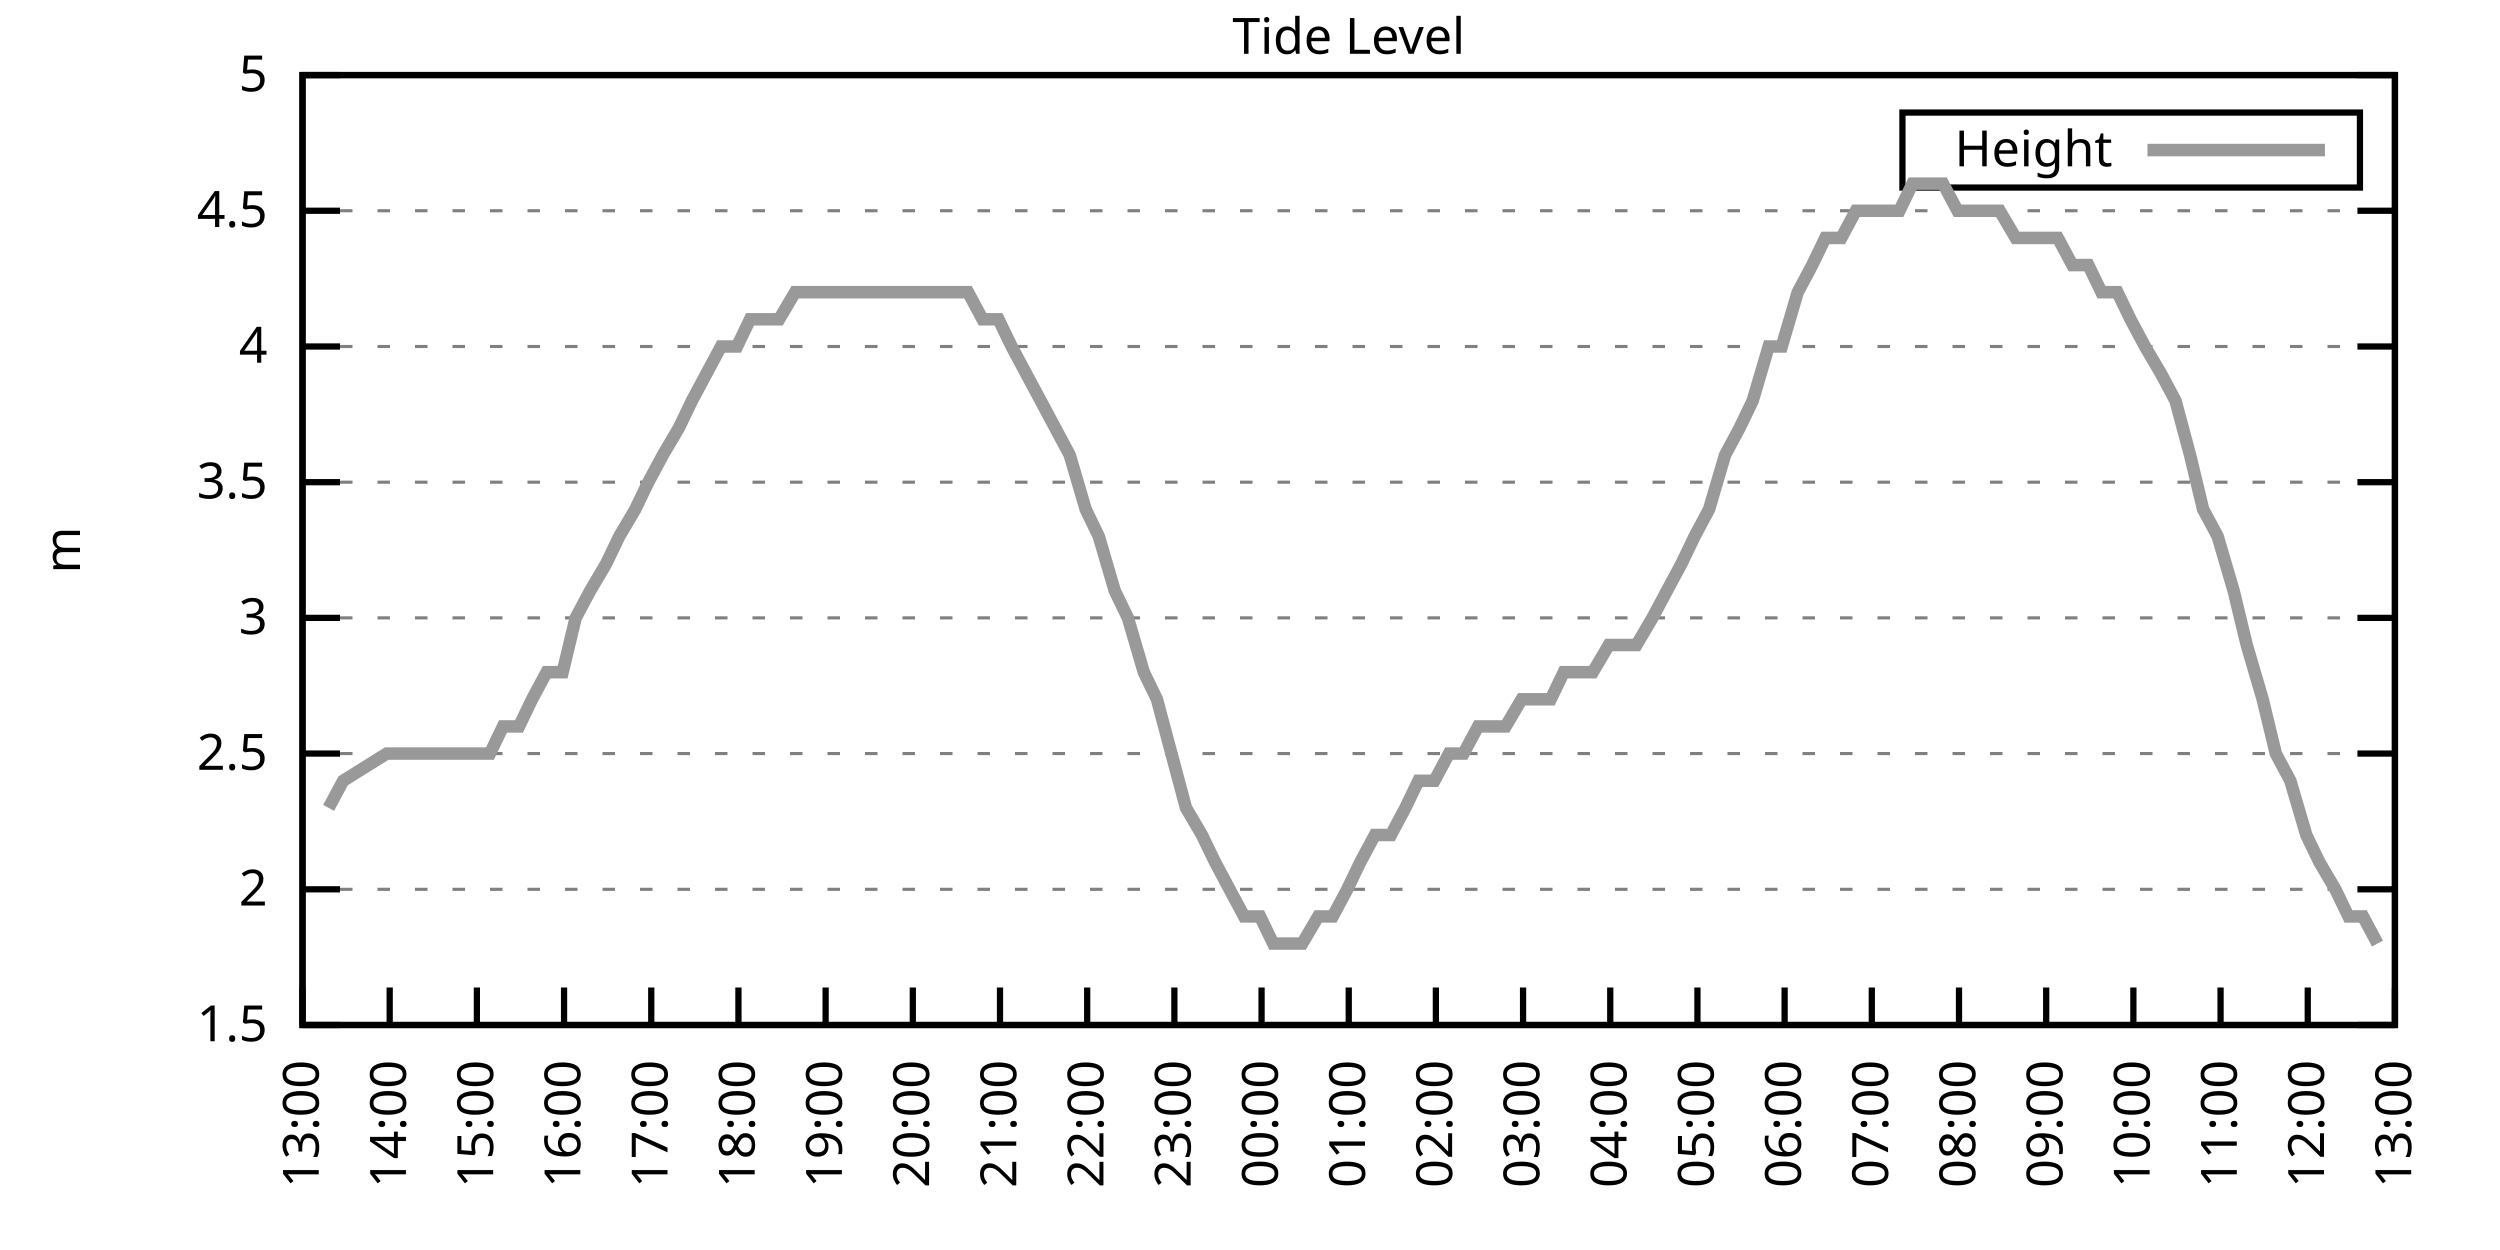
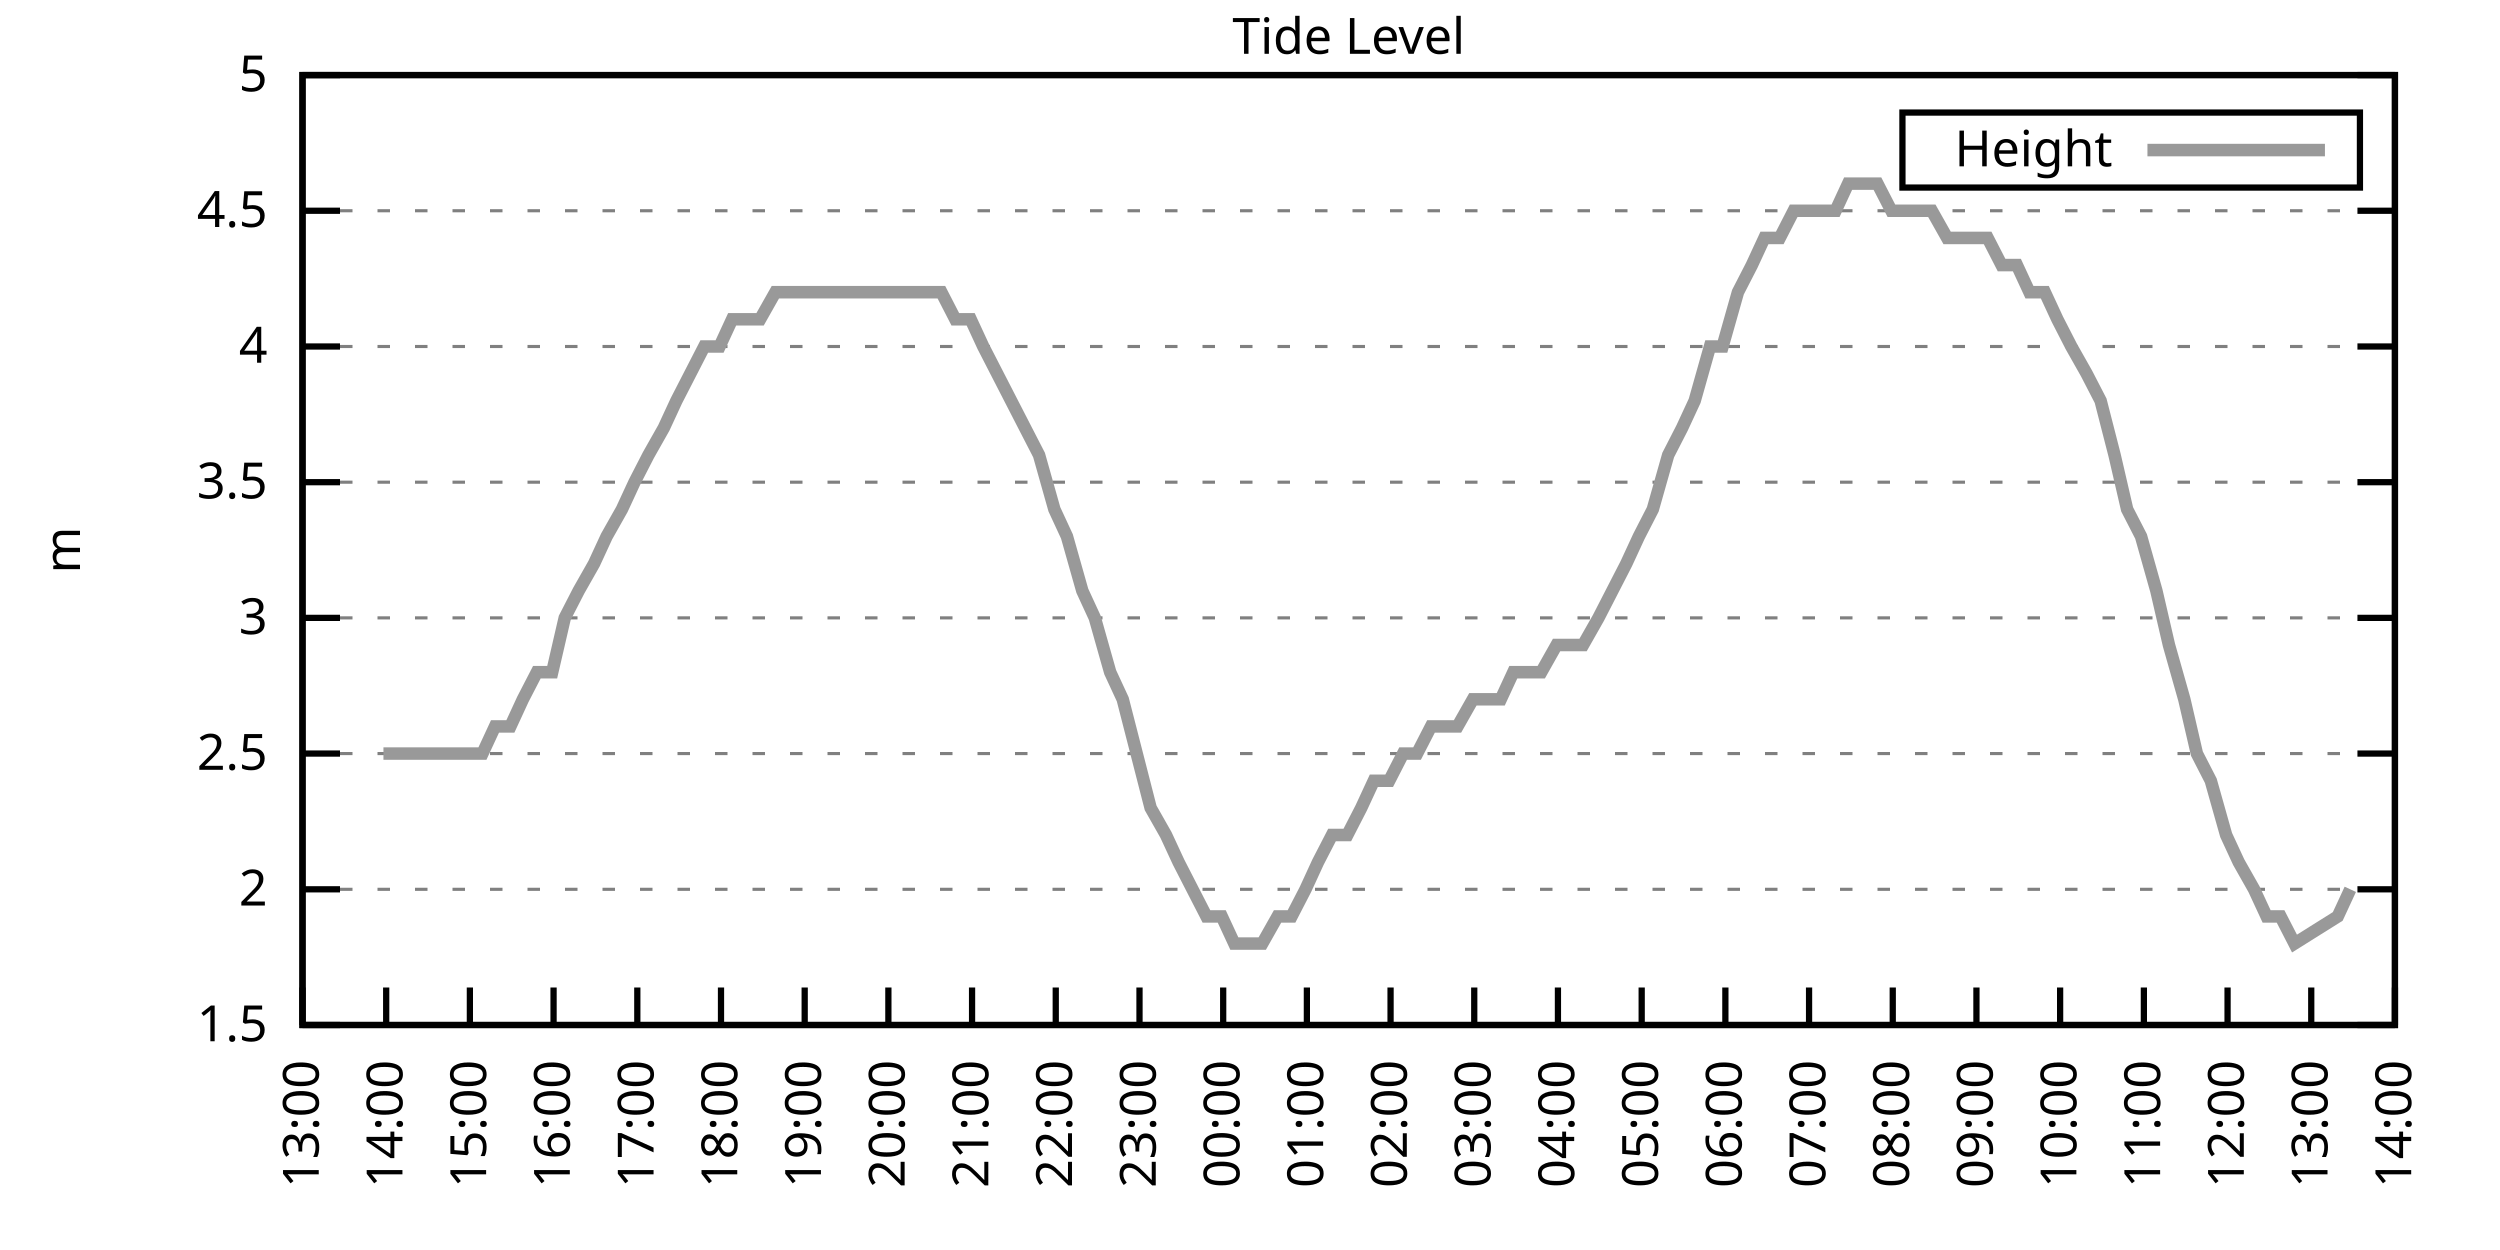
<svg xmlns="http://www.w3.org/2000/svg" xmlns:xlink="http://www.w3.org/1999/xlink" width="400" height="200" viewBox="0 0 400 200">
  <g id="gnuplot_canvas">
    <rect x="0" y="0" width="400" height="200" fill="none" />
    <defs>
      <circle id="gpDot" r="0.5" stroke-width="0.5" stroke="currentColor" />
      <path id="gpPt0" stroke-width="0.333" stroke="currentColor" d="M-1,0 h2 M0,-1 v2" />
      <path id="gpPt1" stroke-width="0.333" stroke="currentColor" d="M-1,-1 L1,1 M1,-1 L-1,1" />
      <path id="gpPt2" stroke-width="0.333" stroke="currentColor" d="M-1,0 L1,0 M0,-1 L0,1 M-1,-1 L1,1 M-1,1 L1,-1" />
      <rect id="gpPt3" stroke-width="0.333" stroke="currentColor" x="-1" y="-1" width="2" height="2" />
      <rect id="gpPt4" stroke-width="0.333" stroke="currentColor" fill="currentColor" x="-1" y="-1" width="2" height="2" />
      <circle id="gpPt5" stroke-width="0.333" stroke="currentColor" cx="0" cy="0" r="1" />
      <use xlink:href="#gpPt5" id="gpPt6" fill="currentColor" stroke="none" />
      <path id="gpPt7" stroke-width="0.333" stroke="currentColor" d="M0,-1.33 L-1.33,0.67 L1.33,0.67 z" />
      <use xlink:href="#gpPt7" id="gpPt8" fill="currentColor" stroke="none" />
      <use xlink:href="#gpPt7" id="gpPt9" stroke="currentColor" transform="rotate(180)" />
      <use xlink:href="#gpPt9" id="gpPt10" fill="currentColor" stroke="none" />
      <use xlink:href="#gpPt3" id="gpPt11" stroke="currentColor" transform="rotate(45)" />
      <use xlink:href="#gpPt11" id="gpPt12" fill="currentColor" stroke="none" />
      <path id="gpPt13" stroke-width="0.333" stroke="currentColor" d="M0,1.330 L1.265,0.411 L0.782,-1.067 L-0.782,-1.076 L-1.265,0.411 z" />
      <use xlink:href="#gpPt13" id="gpPt14" fill="currentColor" stroke="none" />
      <filter id="textbox" filterUnits="objectBoundingBox" x="0" y="0" height="1" width="1">
        <feFlood flood-color="white" flood-opacity="1" result="bgnd" />
        <feComposite in="SourceGraphic" in2="bgnd" operator="atop" />
      </filter>
      <filter id="greybox" filterUnits="objectBoundingBox" x="0" y="0" height="1" width="1">
        <feFlood flood-color="lightgrey" flood-opacity="1" result="grey" />
        <feComposite in="SourceGraphic" in2="grey" operator="atop" />
      </filter>
    </defs>
    <g fill="none" color="white" stroke="currentColor" stroke-width="1.00" stroke-linecap="butt" stroke-linejoin="miter">
</g>
    <g fill="none" color="black" stroke="currentColor" stroke-width="1.00" stroke-linecap="butt" stroke-linejoin="miter">
      <g stroke="none" shape-rendering="crispEdges">
        <polygon fill="rgb(255, 255, 255)" points="48.40,164.00 383.18,164.00 383.18,12.02 48.40,12.02 " />
      </g>
    </g>
    <g fill="none" color="black" stroke="currentColor" stroke-width="1.00" stroke-linecap="butt" stroke-linejoin="miter">
</g>
    <g fill="none" color="black" stroke="black" stroke-width="0.50" stroke-linecap="butt" stroke-linejoin="miter">
</g>
    <g fill="none" color="gray" stroke="currentColor" stroke-width="0.50" stroke-linecap="butt" stroke-linejoin="miter">
      <path stroke="gray" stroke-dasharray="2,4" class="gridline" d="M48.40,164.00 L383.19,164.00  " />
    </g>
    <g fill="none" color="gray" stroke="gray" stroke-width="1.00" stroke-linecap="butt" stroke-linejoin="miter">
</g>
    <g fill="none" color="black" stroke="currentColor" stroke-width="1.00" stroke-linecap="butt" stroke-linejoin="miter">
      <path stroke="black" d="M48.40,164.00 L54.40,164.00 M383.19,164.00 L377.19,164.00  " />
      <g transform="translate(42.80,166.60)" stroke="none" fill="black" font-family="Sans" font-size="8.00" text-anchor="end">
        <text>
          <tspan font-family="Sans"> 1.5</tspan>
        </text>
      </g>
    </g>
    <g fill="none" color="black" stroke="currentColor" stroke-width="1.00" stroke-linecap="butt" stroke-linejoin="miter">
</g>
    <g fill="none" color="black" stroke="black" stroke-width="0.50" stroke-linecap="butt" stroke-linejoin="miter">
</g>
    <g fill="none" color="gray" stroke="currentColor" stroke-width="0.50" stroke-linecap="butt" stroke-linejoin="miter">
      <path stroke="gray" stroke-dasharray="2,4" class="gridline" d="M48.40,142.29 L383.19,142.29  " />
    </g>
    <g fill="none" color="gray" stroke="gray" stroke-width="1.00" stroke-linecap="butt" stroke-linejoin="miter">
</g>
    <g fill="none" color="black" stroke="currentColor" stroke-width="1.00" stroke-linecap="butt" stroke-linejoin="miter">
      <path stroke="black" d="M48.40,142.29 L54.40,142.29 M383.19,142.29 L377.19,142.29  " />
      <g transform="translate(42.80,144.89)" stroke="none" fill="black" font-family="Sans" font-size="8.00" text-anchor="end">
        <text>
          <tspan font-family="Sans"> 2</tspan>
        </text>
      </g>
    </g>
    <g fill="none" color="black" stroke="currentColor" stroke-width="1.00" stroke-linecap="butt" stroke-linejoin="miter">
</g>
    <g fill="none" color="black" stroke="black" stroke-width="0.50" stroke-linecap="butt" stroke-linejoin="miter">
</g>
    <g fill="none" color="gray" stroke="currentColor" stroke-width="0.50" stroke-linecap="butt" stroke-linejoin="miter">
      <path stroke="gray" stroke-dasharray="2,4" class="gridline" d="M48.40,120.57 L383.19,120.57  " />
    </g>
    <g fill="none" color="gray" stroke="gray" stroke-width="1.00" stroke-linecap="butt" stroke-linejoin="miter">
</g>
    <g fill="none" color="black" stroke="currentColor" stroke-width="1.00" stroke-linecap="butt" stroke-linejoin="miter">
      <path stroke="black" d="M48.40,120.57 L54.40,120.57 M383.19,120.57 L377.19,120.57  " />
      <g transform="translate(42.80,123.17)" stroke="none" fill="black" font-family="Sans" font-size="8.00" text-anchor="end">
        <text>
          <tspan font-family="Sans"> 2.5</tspan>
        </text>
      </g>
    </g>
    <g fill="none" color="black" stroke="currentColor" stroke-width="1.00" stroke-linecap="butt" stroke-linejoin="miter">
</g>
    <g fill="none" color="black" stroke="black" stroke-width="0.50" stroke-linecap="butt" stroke-linejoin="miter">
</g>
    <g fill="none" color="gray" stroke="currentColor" stroke-width="0.50" stroke-linecap="butt" stroke-linejoin="miter">
      <path stroke="gray" stroke-dasharray="2,4" class="gridline" d="M48.40,98.86 L383.19,98.86  " />
    </g>
    <g fill="none" color="gray" stroke="gray" stroke-width="1.00" stroke-linecap="butt" stroke-linejoin="miter">
</g>
    <g fill="none" color="black" stroke="currentColor" stroke-width="1.00" stroke-linecap="butt" stroke-linejoin="miter">
      <path stroke="black" d="M48.40,98.86 L54.40,98.86 M383.19,98.86 L377.19,98.86  " />
      <g transform="translate(42.80,101.46)" stroke="none" fill="black" font-family="Sans" font-size="8.00" text-anchor="end">
        <text>
          <tspan font-family="Sans"> 3</tspan>
        </text>
      </g>
    </g>
    <g fill="none" color="black" stroke="currentColor" stroke-width="1.00" stroke-linecap="butt" stroke-linejoin="miter">
</g>
    <g fill="none" color="black" stroke="black" stroke-width="0.50" stroke-linecap="butt" stroke-linejoin="miter">
</g>
    <g fill="none" color="gray" stroke="currentColor" stroke-width="0.50" stroke-linecap="butt" stroke-linejoin="miter">
      <path stroke="gray" stroke-dasharray="2,4" class="gridline" d="M48.40,77.15 L383.19,77.15  " />
    </g>
    <g fill="none" color="gray" stroke="gray" stroke-width="1.00" stroke-linecap="butt" stroke-linejoin="miter">
</g>
    <g fill="none" color="black" stroke="currentColor" stroke-width="1.00" stroke-linecap="butt" stroke-linejoin="miter">
      <path stroke="black" d="M48.40,77.15 L54.40,77.15 M383.19,77.15 L377.19,77.15  " />
      <g transform="translate(42.80,79.75)" stroke="none" fill="black" font-family="Sans" font-size="8.00" text-anchor="end">
        <text>
          <tspan font-family="Sans"> 3.5</tspan>
        </text>
      </g>
    </g>
    <g fill="none" color="black" stroke="currentColor" stroke-width="1.00" stroke-linecap="butt" stroke-linejoin="miter">
</g>
    <g fill="none" color="black" stroke="black" stroke-width="0.50" stroke-linecap="butt" stroke-linejoin="miter">
</g>
    <g fill="none" color="gray" stroke="currentColor" stroke-width="0.50" stroke-linecap="butt" stroke-linejoin="miter">
      <path stroke="gray" stroke-dasharray="2,4" class="gridline" d="M48.40,55.44 L383.19,55.44  " />
    </g>
    <g fill="none" color="gray" stroke="gray" stroke-width="1.00" stroke-linecap="butt" stroke-linejoin="miter">
</g>
    <g fill="none" color="black" stroke="currentColor" stroke-width="1.00" stroke-linecap="butt" stroke-linejoin="miter">
      <path stroke="black" d="M48.40,55.44 L54.40,55.44 M383.19,55.44 L377.19,55.44  " />
      <g transform="translate(42.80,58.04)" stroke="none" fill="black" font-family="Sans" font-size="8.00" text-anchor="end">
        <text>
          <tspan font-family="Sans"> 4</tspan>
        </text>
      </g>
    </g>
    <g fill="none" color="black" stroke="currentColor" stroke-width="1.00" stroke-linecap="butt" stroke-linejoin="miter">
</g>
    <g fill="none" color="black" stroke="black" stroke-width="0.50" stroke-linecap="butt" stroke-linejoin="miter">
</g>
    <g fill="none" color="gray" stroke="currentColor" stroke-width="0.50" stroke-linecap="butt" stroke-linejoin="miter">
      <path stroke="gray" stroke-dasharray="2,4" class="gridline" d="M48.40,33.72 L383.19,33.72  " />
    </g>
    <g fill="none" color="gray" stroke="gray" stroke-width="1.00" stroke-linecap="butt" stroke-linejoin="miter">
</g>
    <g fill="none" color="black" stroke="currentColor" stroke-width="1.00" stroke-linecap="butt" stroke-linejoin="miter">
      <path stroke="black" d="M48.40,33.72 L54.40,33.72 M383.19,33.72 L377.19,33.72  " />
      <g transform="translate(42.80,36.32)" stroke="none" fill="black" font-family="Sans" font-size="8.00" text-anchor="end">
        <text>
          <tspan font-family="Sans"> 4.5</tspan>
        </text>
      </g>
    </g>
    <g fill="none" color="black" stroke="currentColor" stroke-width="1.00" stroke-linecap="butt" stroke-linejoin="miter">
</g>
    <g fill="none" color="black" stroke="black" stroke-width="0.50" stroke-linecap="butt" stroke-linejoin="miter">
</g>
    <g fill="none" color="gray" stroke="currentColor" stroke-width="0.50" stroke-linecap="butt" stroke-linejoin="miter">
      <path stroke="gray" stroke-dasharray="2,4" class="gridline" d="M48.40,12.01 L383.19,12.01  " />
    </g>
    <g fill="none" color="gray" stroke="gray" stroke-width="1.00" stroke-linecap="butt" stroke-linejoin="miter">
</g>
    <g fill="none" color="black" stroke="currentColor" stroke-width="1.00" stroke-linecap="butt" stroke-linejoin="miter">
      <path stroke="black" d="M48.40,12.01 L54.40,12.01 M383.19,12.01 L377.19,12.01  " />
      <g transform="translate(42.80,14.61)" stroke="none" fill="black" font-family="Sans" font-size="8.00" text-anchor="end">
        <text>
          <tspan font-family="Sans"> 5</tspan>
        </text>
      </g>
    </g>
    <g fill="none" color="black" stroke="currentColor" stroke-width="1.00" stroke-linecap="butt" stroke-linejoin="miter">
      <path stroke="black" d="M48.40,164.00 L48.40,158.00  " />
      <g transform="translate(51.00,169.60) rotate(270.00)" stroke="none" fill="black" font-family="Sans" font-size="8.00" text-anchor="end">
        <text>
          <tspan font-family="Sans">13:00</tspan>
        </text>
      </g>
    </g>
    <g fill="none" color="black" stroke="currentColor" stroke-width="1.00" stroke-linecap="butt" stroke-linejoin="miter">
-       <path stroke="black" d="M62.35,164.00 L62.35,158.00  " />
-       <g transform="translate(64.95,169.60) rotate(270.00)" stroke="none" fill="black" font-family="Sans" font-size="8.00" text-anchor="end">
+       <path stroke="black" d="M61.79,164.00 L61.79,158.00  " />
+       <g transform="translate(64.39,169.60) rotate(270.00)" stroke="none" fill="black" font-family="Sans" font-size="8.00" text-anchor="end">
        <text>
          <tspan font-family="Sans">14:00</tspan>
        </text>
      </g>
    </g>
    <g fill="none" color="black" stroke="currentColor" stroke-width="1.00" stroke-linecap="butt" stroke-linejoin="miter">
-       <path stroke="black" d="M76.30,164.00 L76.30,158.00  " />
-       <g transform="translate(78.90,169.60) rotate(270.00)" stroke="none" fill="black" font-family="Sans" font-size="8.00" text-anchor="end">
+       <path stroke="black" d="M75.18,164.00 L75.18,158.00  " />
+       <g transform="translate(77.78,169.60) rotate(270.00)" stroke="none" fill="black" font-family="Sans" font-size="8.00" text-anchor="end">
        <text>
          <tspan font-family="Sans">15:00</tspan>
        </text>
      </g>
    </g>
    <g fill="none" color="black" stroke="currentColor" stroke-width="1.00" stroke-linecap="butt" stroke-linejoin="miter">
-       <path stroke="black" d="M90.25,164.00 L90.25,158.00  " />
-       <g transform="translate(92.85,169.60) rotate(270.00)" stroke="none" fill="black" font-family="Sans" font-size="8.00" text-anchor="end">
+       <path stroke="black" d="M88.57,164.00 L88.57,158.00  " />
+       <g transform="translate(91.17,169.60) rotate(270.00)" stroke="none" fill="black" font-family="Sans" font-size="8.00" text-anchor="end">
        <text>
          <tspan font-family="Sans">16:00</tspan>
        </text>
      </g>
    </g>
    <g fill="none" color="black" stroke="currentColor" stroke-width="1.00" stroke-linecap="butt" stroke-linejoin="miter">
-       <path stroke="black" d="M104.20,164.00 L104.20,158.00  " />
-       <g transform="translate(106.80,169.60) rotate(270.00)" stroke="none" fill="black" font-family="Sans" font-size="8.00" text-anchor="end">
+       <path stroke="black" d="M101.97,164.00 L101.97,158.00  " />
+       <g transform="translate(104.57,169.60) rotate(270.00)" stroke="none" fill="black" font-family="Sans" font-size="8.00" text-anchor="end">
        <text>
          <tspan font-family="Sans">17:00</tspan>
        </text>
      </g>
    </g>
    <g fill="none" color="black" stroke="currentColor" stroke-width="1.00" stroke-linecap="butt" stroke-linejoin="miter">
-       <path stroke="black" d="M118.15,164.00 L118.15,158.00  " />
-       <g transform="translate(120.75,169.60) rotate(270.00)" stroke="none" fill="black" font-family="Sans" font-size="8.00" text-anchor="end">
+       <path stroke="black" d="M115.36,164.00 L115.36,158.00  " />
+       <g transform="translate(117.96,169.60) rotate(270.00)" stroke="none" fill="black" font-family="Sans" font-size="8.00" text-anchor="end">
        <text>
          <tspan font-family="Sans">18:00</tspan>
        </text>
      </g>
    </g>
    <g fill="none" color="black" stroke="currentColor" stroke-width="1.00" stroke-linecap="butt" stroke-linejoin="miter">
-       <path stroke="black" d="M132.10,164.00 L132.10,158.00  " />
-       <g transform="translate(134.70,169.60) rotate(270.00)" stroke="none" fill="black" font-family="Sans" font-size="8.00" text-anchor="end">
+       <path stroke="black" d="M128.75,164.00 L128.75,158.00  " />
+       <g transform="translate(131.35,169.60) rotate(270.00)" stroke="none" fill="black" font-family="Sans" font-size="8.00" text-anchor="end">
        <text>
          <tspan font-family="Sans">19:00</tspan>
        </text>
      </g>
    </g>
    <g fill="none" color="black" stroke="currentColor" stroke-width="1.00" stroke-linecap="butt" stroke-linejoin="miter">
-       <path stroke="black" d="M146.05,164.00 L146.05,158.00  " />
-       <g transform="translate(148.65,169.60) rotate(270.00)" stroke="none" fill="black" font-family="Sans" font-size="8.00" text-anchor="end">
+       <path stroke="black" d="M142.14,164.00 L142.14,158.00  " />
+       <g transform="translate(144.74,169.60) rotate(270.00)" stroke="none" fill="black" font-family="Sans" font-size="8.00" text-anchor="end">
        <text>
          <tspan font-family="Sans">20:00</tspan>
        </text>
      </g>
    </g>
    <g fill="none" color="black" stroke="currentColor" stroke-width="1.00" stroke-linecap="butt" stroke-linejoin="miter">
-       <path stroke="black" d="M160.00,164.00 L160.00,158.00  " />
-       <g transform="translate(162.60,169.60) rotate(270.00)" stroke="none" fill="black" font-family="Sans" font-size="8.00" text-anchor="end">
+       <path stroke="black" d="M155.53,164.00 L155.53,158.00  " />
+       <g transform="translate(158.13,169.60) rotate(270.00)" stroke="none" fill="black" font-family="Sans" font-size="8.00" text-anchor="end">
        <text>
          <tspan font-family="Sans">21:00</tspan>
        </text>
      </g>
    </g>
    <g fill="none" color="black" stroke="currentColor" stroke-width="1.00" stroke-linecap="butt" stroke-linejoin="miter">
-       <path stroke="black" d="M173.95,164.00 L173.95,158.00  " />
-       <g transform="translate(176.55,169.60) rotate(270.00)" stroke="none" fill="black" font-family="Sans" font-size="8.00" text-anchor="end">
+       <path stroke="black" d="M168.92,164.00 L168.92,158.00  " />
+       <g transform="translate(171.52,169.60) rotate(270.00)" stroke="none" fill="black" font-family="Sans" font-size="8.00" text-anchor="end">
        <text>
          <tspan font-family="Sans">22:00</tspan>
        </text>
      </g>
    </g>
    <g fill="none" color="black" stroke="currentColor" stroke-width="1.00" stroke-linecap="butt" stroke-linejoin="miter">
-       <path stroke="black" d="M187.90,164.00 L187.90,158.00  " />
-       <g transform="translate(190.50,169.60) rotate(270.00)" stroke="none" fill="black" font-family="Sans" font-size="8.00" text-anchor="end">
+       <path stroke="black" d="M182.32,164.00 L182.32,158.00  " />
+       <g transform="translate(184.92,169.60) rotate(270.00)" stroke="none" fill="black" font-family="Sans" font-size="8.00" text-anchor="end">
        <text>
          <tspan font-family="Sans">23:00</tspan>
        </text>
      </g>
    </g>
    <g fill="none" color="black" stroke="currentColor" stroke-width="1.00" stroke-linecap="butt" stroke-linejoin="miter">
-       <path stroke="black" d="M201.85,164.00 L201.85,158.00  " />
-       <g transform="translate(204.45,169.60) rotate(270.00)" stroke="none" fill="black" font-family="Sans" font-size="8.00" text-anchor="end">
+       <path stroke="black" d="M195.71,164.00 L195.71,158.00  " />
+       <g transform="translate(198.31,169.60) rotate(270.00)" stroke="none" fill="black" font-family="Sans" font-size="8.00" text-anchor="end">
        <text>
          <tspan font-family="Sans">00:00</tspan>
        </text>
      </g>
    </g>
    <g fill="none" color="black" stroke="currentColor" stroke-width="1.00" stroke-linecap="butt" stroke-linejoin="miter">
-       <path stroke="black" d="M215.80,164.00 L215.80,158.00  " />
-       <g transform="translate(218.40,169.60) rotate(270.00)" stroke="none" fill="black" font-family="Sans" font-size="8.00" text-anchor="end">
+       <path stroke="black" d="M209.10,164.00 L209.10,158.00  " />
+       <g transform="translate(211.70,169.60) rotate(270.00)" stroke="none" fill="black" font-family="Sans" font-size="8.00" text-anchor="end">
        <text>
          <tspan font-family="Sans">01:00</tspan>
        </text>
      </g>
    </g>
    <g fill="none" color="black" stroke="currentColor" stroke-width="1.00" stroke-linecap="butt" stroke-linejoin="miter">
-       <path stroke="black" d="M229.74,164.00 L229.74,158.00  " />
-       <g transform="translate(232.34,169.60) rotate(270.00)" stroke="none" fill="black" font-family="Sans" font-size="8.00" text-anchor="end">
+       <path stroke="black" d="M222.49,164.00 L222.49,158.00  " />
+       <g transform="translate(225.09,169.60) rotate(270.00)" stroke="none" fill="black" font-family="Sans" font-size="8.00" text-anchor="end">
        <text>
          <tspan font-family="Sans">02:00</tspan>
        </text>
      </g>
    </g>
    <g fill="none" color="black" stroke="currentColor" stroke-width="1.00" stroke-linecap="butt" stroke-linejoin="miter">
-       <path stroke="black" d="M243.69,164.00 L243.69,158.00  " />
-       <g transform="translate(246.29,169.60) rotate(270.00)" stroke="none" fill="black" font-family="Sans" font-size="8.00" text-anchor="end">
+       <path stroke="black" d="M235.88,164.00 L235.88,158.00  " />
+       <g transform="translate(238.48,169.60) rotate(270.00)" stroke="none" fill="black" font-family="Sans" font-size="8.00" text-anchor="end">
        <text>
          <tspan font-family="Sans">03:00</tspan>
        </text>
      </g>
    </g>
    <g fill="none" color="black" stroke="currentColor" stroke-width="1.00" stroke-linecap="butt" stroke-linejoin="miter">
-       <path stroke="black" d="M257.64,164.00 L257.64,158.00  " />
-       <g transform="translate(260.24,169.60) rotate(270.00)" stroke="none" fill="black" font-family="Sans" font-size="8.00" text-anchor="end">
+       <path stroke="black" d="M249.27,164.00 L249.27,158.00  " />
+       <g transform="translate(251.87,169.60) rotate(270.00)" stroke="none" fill="black" font-family="Sans" font-size="8.00" text-anchor="end">
        <text>
          <tspan font-family="Sans">04:00</tspan>
        </text>
      </g>
    </g>
    <g fill="none" color="black" stroke="currentColor" stroke-width="1.00" stroke-linecap="butt" stroke-linejoin="miter">
-       <path stroke="black" d="M271.59,164.00 L271.59,158.00  " />
-       <g transform="translate(274.19,169.60) rotate(270.00)" stroke="none" fill="black" font-family="Sans" font-size="8.00" text-anchor="end">
+       <path stroke="black" d="M262.67,164.00 L262.67,158.00  " />
+       <g transform="translate(265.27,169.60) rotate(270.00)" stroke="none" fill="black" font-family="Sans" font-size="8.00" text-anchor="end">
        <text>
          <tspan font-family="Sans">05:00</tspan>
        </text>
      </g>
    </g>
    <g fill="none" color="black" stroke="currentColor" stroke-width="1.00" stroke-linecap="butt" stroke-linejoin="miter">
-       <path stroke="black" d="M285.54,164.00 L285.54,158.00  " />
-       <g transform="translate(288.14,169.60) rotate(270.00)" stroke="none" fill="black" font-family="Sans" font-size="8.00" text-anchor="end">
+       <path stroke="black" d="M276.06,164.00 L276.06,158.00  " />
+       <g transform="translate(278.66,169.60) rotate(270.00)" stroke="none" fill="black" font-family="Sans" font-size="8.00" text-anchor="end">
        <text>
          <tspan font-family="Sans">06:00</tspan>
        </text>
      </g>
    </g>
    <g fill="none" color="black" stroke="currentColor" stroke-width="1.00" stroke-linecap="butt" stroke-linejoin="miter">
-       <path stroke="black" d="M299.49,164.00 L299.49,158.00  " />
-       <g transform="translate(302.09,169.60) rotate(270.00)" stroke="none" fill="black" font-family="Sans" font-size="8.00" text-anchor="end">
+       <path stroke="black" d="M289.45,164.00 L289.45,158.00  " />
+       <g transform="translate(292.05,169.60) rotate(270.00)" stroke="none" fill="black" font-family="Sans" font-size="8.00" text-anchor="end">
        <text>
          <tspan font-family="Sans">07:00</tspan>
        </text>
      </g>
    </g>
    <g fill="none" color="black" stroke="currentColor" stroke-width="1.00" stroke-linecap="butt" stroke-linejoin="miter">
-       <path stroke="black" d="M313.44,164.00 L313.44,158.00  " />
-       <g transform="translate(316.04,169.60) rotate(270.00)" stroke="none" fill="black" font-family="Sans" font-size="8.00" text-anchor="end">
+       <path stroke="black" d="M302.84,164.00 L302.84,158.00  " />
+       <g transform="translate(305.44,169.60) rotate(270.00)" stroke="none" fill="black" font-family="Sans" font-size="8.00" text-anchor="end">
        <text>
          <tspan font-family="Sans">08:00</tspan>
        </text>
      </g>
    </g>
    <g fill="none" color="black" stroke="currentColor" stroke-width="1.00" stroke-linecap="butt" stroke-linejoin="miter">
-       <path stroke="black" d="M327.39,164.00 L327.39,158.00  " />
-       <g transform="translate(329.99,169.60) rotate(270.00)" stroke="none" fill="black" font-family="Sans" font-size="8.00" text-anchor="end">
+       <path stroke="black" d="M316.23,164.00 L316.23,158.00  " />
+       <g transform="translate(318.83,169.60) rotate(270.00)" stroke="none" fill="black" font-family="Sans" font-size="8.00" text-anchor="end">
        <text>
          <tspan font-family="Sans">09:00</tspan>
        </text>
      </g>
    </g>
    <g fill="none" color="black" stroke="currentColor" stroke-width="1.00" stroke-linecap="butt" stroke-linejoin="miter">
-       <path stroke="black" d="M341.34,164.00 L341.34,158.00  " />
-       <g transform="translate(343.94,169.60) rotate(270.00)" stroke="none" fill="black" font-family="Sans" font-size="8.00" text-anchor="end">
+       <path stroke="black" d="M329.62,164.00 L329.62,158.00  " />
+       <g transform="translate(332.22,169.60) rotate(270.00)" stroke="none" fill="black" font-family="Sans" font-size="8.00" text-anchor="end">
        <text>
          <tspan font-family="Sans">10:00</tspan>
        </text>
      </g>
    </g>
    <g fill="none" color="black" stroke="currentColor" stroke-width="1.00" stroke-linecap="butt" stroke-linejoin="miter">
-       <path stroke="black" d="M355.29,164.00 L355.29,158.00  " />
-       <g transform="translate(357.89,169.60) rotate(270.00)" stroke="none" fill="black" font-family="Sans" font-size="8.00" text-anchor="end">
+       <path stroke="black" d="M343.02,164.00 L343.02,158.00  " />
+       <g transform="translate(345.62,169.60) rotate(270.00)" stroke="none" fill="black" font-family="Sans" font-size="8.00" text-anchor="end">
        <text>
          <tspan font-family="Sans">11:00</tspan>
        </text>
      </g>
    </g>
    <g fill="none" color="black" stroke="currentColor" stroke-width="1.00" stroke-linecap="butt" stroke-linejoin="miter">
-       <path stroke="black" d="M369.24,164.00 L369.24,158.00  " />
-       <g transform="translate(371.84,169.60) rotate(270.00)" stroke="none" fill="black" font-family="Sans" font-size="8.00" text-anchor="end">
+       <path stroke="black" d="M356.41,164.00 L356.41,158.00  " />
+       <g transform="translate(359.01,169.60) rotate(270.00)" stroke="none" fill="black" font-family="Sans" font-size="8.00" text-anchor="end">
        <text>
          <tspan font-family="Sans">12:00</tspan>
+         </text>
+       </g>
+     </g>
+     <g fill="none" color="black" stroke="currentColor" stroke-width="1.00" stroke-linecap="butt" stroke-linejoin="miter">
+       <path stroke="black" d="M369.80,164.00 L369.80,158.00  " />
+       <g transform="translate(372.40,169.60) rotate(270.00)" stroke="none" fill="black" font-family="Sans" font-size="8.00" text-anchor="end">
+         <text>
+           <tspan font-family="Sans">13:00</tspan>
        </text>
      </g>
    </g>
    <g fill="none" color="black" stroke="currentColor" stroke-width="1.00" stroke-linecap="butt" stroke-linejoin="miter">
      <path stroke="black" d="M383.19,164.00 L383.19,158.00  " />
      <g transform="translate(385.79,169.60) rotate(270.00)" stroke="none" fill="black" font-family="Sans" font-size="8.00" text-anchor="end">
        <text>
-           <tspan font-family="Sans">13:00</tspan>
+           <tspan font-family="Sans">14:00</tspan>
        </text>
      </g>
    </g>
    <g fill="none" color="black" stroke="currentColor" stroke-width="1.00" stroke-linecap="butt" stroke-linejoin="miter">
</g>
    <g fill="none" color="black" stroke="currentColor" stroke-width="1.00" stroke-linecap="butt" stroke-linejoin="miter">
      <path stroke="black" d="M48.40,12.01 L48.40,164.00 L383.19,164.00 L383.19,12.01 L48.40,12.01 Z  " />
    </g>
    <g fill="none" color="black" stroke="currentColor" stroke-width="1.00" stroke-linecap="butt" stroke-linejoin="miter">
</g>
    <g fill="none" color="black" stroke="currentColor" stroke-width="1.00" stroke-linecap="butt" stroke-linejoin="miter">
      <path stroke="black" d="M304.39,30.01 L304.39,18.01 L377.59,18.01 L377.59,30.01 L304.39,30.01 Z  " />
    </g>
    <g id="Tide_level_plot_1">
      <g fill="none" color="white" stroke="black" stroke-width="2.00" stroke-linecap="butt" stroke-linejoin="miter">
</g>
      <g fill="none" color="black" stroke="currentColor" stroke-width="2.00" stroke-linecap="butt" stroke-linejoin="miter">
        <g transform="translate(337.99,26.61)" stroke="none" fill="black" font-family="Sans" font-size="8.00" text-anchor="end">
          <text>
            <tspan font-family="Sans">Height</tspan>
          </text>
        </g>
      </g>
      <g fill="none" color="black" stroke="currentColor" stroke-width="2.00" stroke-linecap="butt" stroke-linejoin="miter">
-         <path stroke="rgb(153, 153, 153)" d="M343.59,24.01 L371.99,24.01 M52.58,129.26 L54.91,124.92 L61.88,120.57 L64.21,120.57 L66.77,120.57 L68.86,120.57   L71.18,120.57 L73.51,120.57 L75.83,120.57 L78.39,120.57 L80.48,116.23 L83.04,116.23 L85.13,111.89 L87.46,107.55   L90.02,107.55 L92.11,98.86 L94.43,94.52 L96.99,90.18 L99.08,85.83 L101.64,81.49 L103.73,77.15 L106.06,72.81   L108.62,68.46 L110.71,64.12 L113.03,59.78 L115.36,55.44 L117.92,55.44 L120.01,51.09 L122.33,51.09 L124.66,51.09   L127.22,46.75 L129.31,46.75 L131.87,46.75 L133.96,46.75 L136.28,46.75 L138.84,46.75 L140.93,46.75 L143.49,46.75   L145.58,46.75 L148.14,46.75 L150.23,46.75 L152.79,46.75 L154.88,46.75 L157.21,51.09 L159.76,51.09 L161.86,55.44   L164.18,59.78 L166.51,64.12 L168.83,68.46 L171.16,72.81 L173.71,81.49 L175.81,85.83 L178.36,94.52 L180.46,98.86   L183.01,107.55 L185.11,111.89 L187.43,120.57 L189.76,129.26 L192.31,133.60 L194.41,137.94 L196.73,142.29 L199.06,146.63   L201.61,146.63 L203.71,150.97 L206.03,150.97 L208.36,150.97 L210.91,146.63 L213.24,146.63 L215.56,142.29 L217.65,137.94   L219.98,133.60 L222.54,133.60 L224.86,129.26 L226.95,124.92 L229.51,124.92 L231.84,120.57 L234.16,120.57 L236.49,116.23   L238.58,116.23 L240.90,116.23 L243.46,111.89 L245.79,111.89 L248.11,111.89 L250.20,107.55 L252.53,107.55 L254.85,107.55   L257.41,103.20 L259.50,103.20 L261.83,103.20 L264.39,98.86 L266.71,94.52 L269.04,90.18 L271.13,85.83 L273.45,81.49   L276.01,72.81 L278.34,68.46 L280.43,64.12 L282.99,55.44 L285.08,55.44 L287.64,46.75 L289.96,42.41 L292.05,38.07   L294.61,38.07 L296.94,33.72 L299.26,33.72 L301.35,33.72 L303.91,33.72 L306.00,29.38 L308.33,29.38 L310.88,29.38   L313.21,33.72 L315.53,33.72 L317.63,33.72 L319.95,33.72 L322.51,38.07 L324.60,38.07 L326.93,38.07 L329.25,38.07   L331.58,42.41 L334.13,42.41 L336.23,46.75 L338.78,46.75 L340.88,51.09 L343.20,55.44 L345.76,59.78 L348.08,64.12   L350.41,72.81 L352.50,81.49 L354.83,85.83 L357.38,94.52 L359.48,103.20 L362.03,111.89 L364.13,120.57 L366.45,124.92   L369.01,133.60 L371.10,137.94 L373.66,142.29 L375.75,146.63 L378.08,146.63 L380.40,150.97  " />
+         <path stroke="rgb(153, 153, 153)" d="M343.59,24.01 L371.99,24.01 M61.35,120.57 L63.58,120.57 L66.03,120.57 L68.04,120.57 L70.27,120.57 L72.50,120.57   L74.74,120.57 L77.19,120.57 L79.20,116.23 L81.66,116.23 L83.66,111.89 L85.90,107.55 L88.35,107.55 L90.36,98.86   L92.59,94.52 L95.05,90.18 L97.06,85.83 L99.51,81.49 L101.52,77.15 L103.75,72.81 L106.21,68.46 L108.22,64.12   L110.45,59.78 L112.68,55.44 L115.13,55.44 L117.14,51.09 L119.38,51.09 L121.61,51.09 L124.06,46.75 L126.07,46.75   L128.53,46.75 L130.54,46.75 L132.77,46.75 L135.22,46.75 L137.23,46.75 L139.69,46.75 L141.69,46.75 L144.15,46.75   L146.16,46.75 L148.61,46.75 L150.62,46.75 L152.85,51.09 L155.31,51.09 L157.32,55.44 L159.55,59.78 L161.78,64.12   L164.01,68.46 L166.25,72.81 L168.70,81.49 L170.71,85.83 L173.17,94.52 L175.17,98.86 L177.63,107.55 L179.64,111.89   L181.87,120.57 L184.10,129.26 L186.56,133.60 L188.57,137.94 L190.80,142.29 L193.03,146.63 L195.48,146.63 L197.49,150.97   L199.73,150.97 L201.96,150.97 L204.41,146.63 L206.64,146.63 L208.88,142.29 L210.88,137.94 L213.12,133.60 L215.57,133.60   L217.80,129.26 L219.81,124.92 L222.27,124.92 L224.50,120.57 L226.73,120.57 L228.96,116.23 L230.97,116.23 L233.20,116.23   L235.66,111.89 L237.89,111.89 L240.12,111.89 L242.13,107.55 L244.36,107.55 L246.60,107.55 L249.05,103.20 L251.06,103.20   L253.29,103.20 L255.75,98.86 L257.98,94.52 L260.21,90.18 L262.22,85.83 L264.45,81.49 L266.91,72.81 L269.14,68.46   L271.15,64.12 L273.60,55.44 L275.61,55.44 L278.07,46.75 L280.30,42.41 L282.31,38.07 L284.76,38.07 L286.99,33.72   L289.23,33.72 L291.23,33.72 L293.69,33.72 L295.70,29.38 L297.93,29.38 L300.39,29.38 L302.62,33.72 L304.85,33.72   L306.86,33.72 L309.09,33.72 L311.54,38.07 L313.55,38.07 L315.79,38.07 L318.02,38.07 L320.25,42.41 L322.70,42.41   L324.71,46.75 L327.17,46.75 L329.18,51.09 L331.41,55.44 L333.86,59.78 L336.10,64.12 L338.33,72.81 L340.34,81.49   L342.57,85.83 L345.02,94.52 L347.03,103.20 L349.49,111.89 L351.50,120.57 L353.73,124.92 L356.18,133.60 L358.19,137.94   L360.65,142.29 L362.66,146.63 L364.89,146.63 L367.12,150.97 L374.04,146.63 L376.05,142.29  " />
      </g>
    </g>
    <g fill="none" color="black" stroke="currentColor" stroke-width="2.00" stroke-linecap="butt" stroke-linejoin="miter">
</g>
    <g fill="none" color="black" stroke="black" stroke-width="1.00" stroke-linecap="butt" stroke-linejoin="miter">
</g>
    <g fill="none" color="black" stroke="currentColor" stroke-width="1.00" stroke-linecap="butt" stroke-linejoin="miter">
      <path stroke="black" d="M48.40,12.01 L48.40,164.00 L383.19,164.00 L383.19,12.01 L48.40,12.01 Z  " />
      <g transform="translate(12.80,88.01) rotate(270.00)" stroke="none" fill="black" font-family="Sans" font-size="8.00" text-anchor="middle">
        <text>
          <tspan font-family="Sans">m</tspan>
        </text>
      </g>
    </g>
    <g fill="none" color="black" stroke="currentColor" stroke-width="1.00" stroke-linecap="butt" stroke-linejoin="miter">
</g>
    <g fill="none" color="black" stroke="currentColor" stroke-width="1.00" stroke-linecap="butt" stroke-linejoin="miter">
      <g transform="translate(215.79,8.61)" stroke="none" fill="black" font-family="Sans" font-size="8.00" text-anchor="middle">
        <text>
          <tspan font-family="Sans">Tide Level</tspan>
        </text>
      </g>
    </g>
    <g fill="none" color="black" stroke="currentColor" stroke-width="1.00" stroke-linecap="butt" stroke-linejoin="miter">
</g>
  </g>
</svg>
